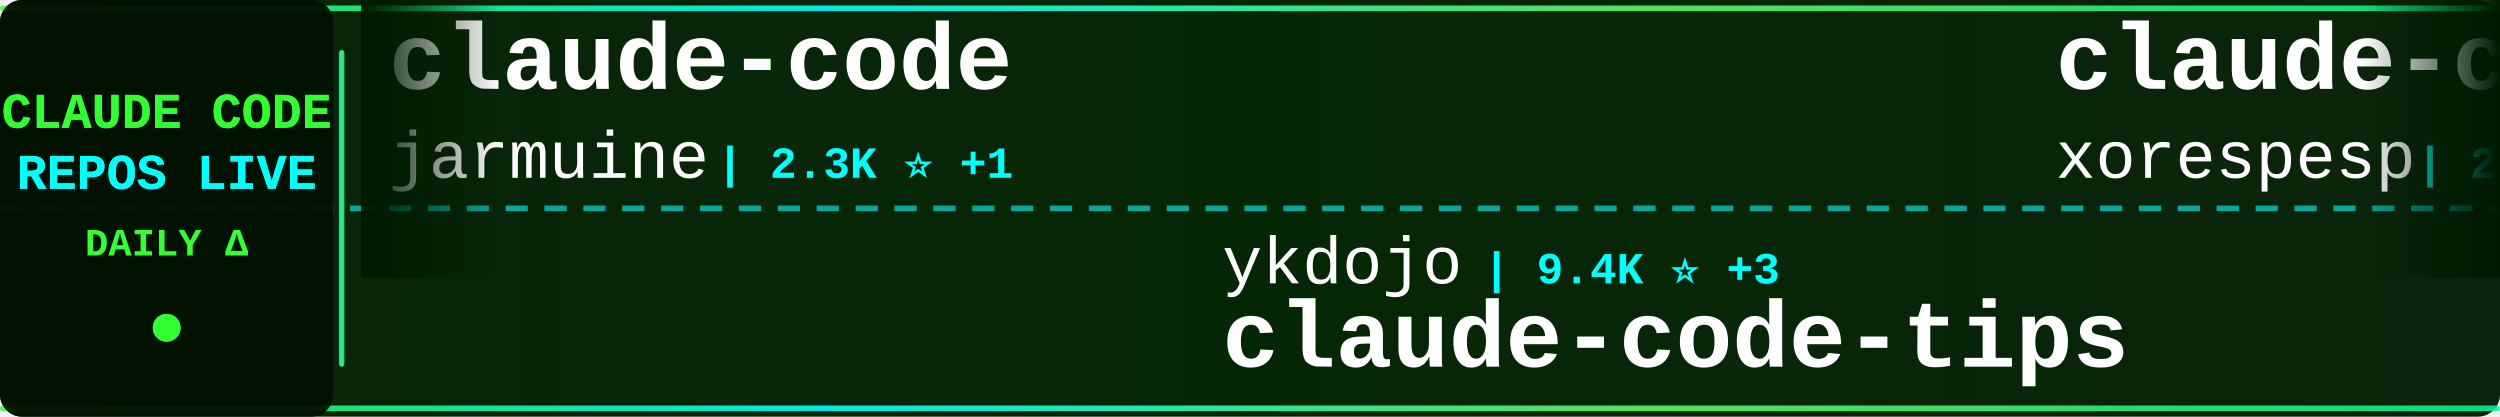
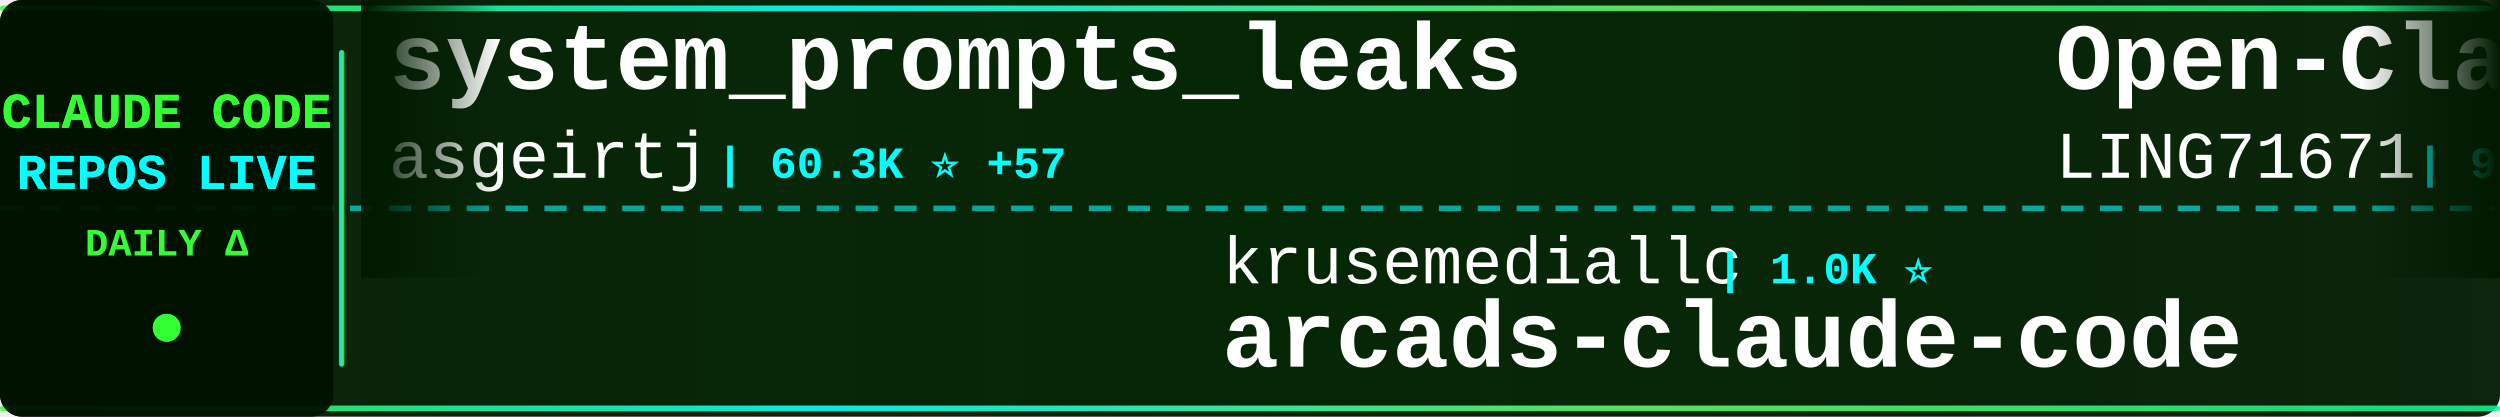
<svg xmlns="http://www.w3.org/2000/svg" width="900" height="150">
  <defs>
    <linearGradient id="tickerBg" x1="0%" y1="0%" x2="100%" y2="0%">
      <stop offset="0%" style="stop-color:#001a00;stop-opacity:0.95" />
      <stop offset="50%" style="stop-color:#002200;stop-opacity:0.98" />
      <stop offset="100%" style="stop-color:#001a00;stop-opacity:0.95" />
    </linearGradient>
    <linearGradient id="borderGrad" x1="0%" y1="0%" x2="100%" y2="0%">
      <stop offset="0%" style="stop-color:#33ff33;stop-opacity:0.85">
        <animate attributeName="stop-opacity" values="0.85;1;0.85" dur="2s" repeatCount="indefinite" />
      </stop>
      <stop offset="33%" style="stop-color:#00ffff;stop-opacity:0.9">
        <animate attributeName="stop-opacity" values="0.9;1;0.9" dur="2.2s" repeatCount="indefinite" />
      </stop>
      <stop offset="66%" style="stop-color:#66ff66;stop-opacity:0.85">
        <animate attributeName="stop-opacity" values="0.85;1;0.85" dur="1.8s" repeatCount="indefinite" />
      </stop>
      <stop offset="100%" style="stop-color:#00ff99;stop-opacity:0.85">
        <animate attributeName="stop-opacity" values="0.85;1;0.85" dur="2s" repeatCount="indefinite" />
      </stop>
    </linearGradient>
    <filter id="textGlow">
      <feGaussianBlur stdDeviation="0.1" result="coloredBlur" />
      <feMerge>
        <feMergeNode in="coloredBlur" />
        <feMergeNode in="SourceGraphic" />
      </feMerge>
    </filter>
    <filter id="metricGlow">
      <feGaussianBlur stdDeviation="0.2" result="coloredBlur" />
      <feMerge>
        <feMergeNode in="coloredBlur" />
        <feMergeNode in="SourceGraphic" />
      </feMerge>
    </filter>
    <linearGradient id="leftFade" x1="0%" y1="0%" x2="100%" y2="0%">
      <stop offset="0%" style="stop-color:#001a00;stop-opacity:1" />
      <stop offset="100%" style="stop-color:#001a00;stop-opacity:0" />
    </linearGradient>
    <linearGradient id="rightFade" x1="0%" y1="0%" x2="100%" y2="0%">
      <stop offset="0%" style="stop-color:#001a00;stop-opacity:0" />
      <stop offset="100%" style="stop-color:#001a00;stop-opacity:1" />
    </linearGradient>
  </defs>
  <rect width="900" height="150" fill="url(#tickerBg)" rx="8" />
  <rect x="0" y="2" width="900" height="2" fill="url(#borderGrad)" rx="1" />
  <rect x="0" y="146" width="900" height="2" fill="url(#borderGrad)" rx="1" />
  <line x1="0" y1="75" x2="900" y2="75" stroke="#00ffff" stroke-width="2" stroke-dasharray="8 6" opacity="0.6" />
  <rect x="0" y="0" width="120" height="150" fill="#001100" opacity="0.95" rx="8" />
  <text x="60" y="46" font-family="'Courier New', monospace" font-size="18" font-weight="bold" fill="#33ff33" text-anchor="middle" filter="url(#textGlow)">
    CLAUDE CODE
  </text>
  <text x="60" y="68" font-family="'Courier New', monospace" font-size="18" font-weight="bold" fill="#00ffff" text-anchor="middle" filter="url(#textGlow)">
    REPOS LIVE
  </text>
  <text x="60" y="92" font-family="'Courier New', monospace" font-size="14" font-weight="bold" fill="#33ff33" text-anchor="middle">
    DAILY Δ
  </text>
  <circle cx="60" cy="118" r="5" fill="#33ff33" filter="url(#metricGlow)">
    <animate attributeName="r" values="4;6;4" dur="1.5s" repeatCount="indefinite" />
    <animate attributeName="opacity" values="0.6;1;0.6" dur="1.5s" repeatCount="indefinite" />
  </circle>
  <rect x="122" y="18" width="2" height="114" fill="url(#borderGrad)" rx="1" />
  <clipPath id="tickerClip">
    <rect x="130" y="0" width="770" height="150" />
  </clipPath>
  <g clip-path="url(#tickerClip)">
    <g id="tickerItems">
      <animateTransform attributeName="transform" attributeType="XML" type="translate" from="0 0" to="-3000 0" dur="54s" repeatCount="indefinite" />
      <g transform="translate(0, 0)">
-         <text x="140" y="32" font-family="'Courier New', monospace" font-size="34" font-weight="bold" fill="#ffffff">claude-code</text>
-         <text x="140" y="64" font-family="'Courier New', monospace" font-size="24" font-weight="normal" fill="#ffffff" opacity="1.0">jarmuine</text>
-         <text x="258" y="64" font-family="'Courier New', monospace" font-size="16" font-weight="bold" fill="#00ffff"> | 2.3K ⭐ +1</text>
+         <text x="140" y="32" font-family="'Courier New', monospace" font-size="34" font-weight="bold" fill="#ffffff">system_prompts_leaks</text>
+         <text x="140" y="64" font-family="'Courier New', monospace" font-size="24" font-weight="normal" fill="#ffffff" opacity="1.0">asgeirtj</text>
+         <text x="258" y="64" font-family="'Courier New', monospace" font-size="16" font-weight="bold" fill="#00ffff"> | 60.3K ⭐ +57</text>
      </g>
      <g transform="translate(300, 0)">
-         <text x="140" y="102" font-family="'Courier New', monospace" font-size="24" font-weight="normal" fill="#ffffff" opacity="1.0">ykdojo</text>
-         <text x="234" y="102" font-family="'Courier New', monospace" font-size="16" font-weight="bold" fill="#00ffff"> | 9.4K ⭐ +3</text>
-         <text x="140" y="132" font-family="'Courier New', monospace" font-size="34" font-weight="bold" fill="#ffffff">claude-code-tips</text>
+         <text x="140" y="102" font-family="'Courier New', monospace" font-size="24" font-weight="normal" fill="#ffffff" opacity="1.0">krusemediallc</text>
+         <text x="318" y="102" font-family="'Courier New', monospace" font-size="16" font-weight="bold" fill="#00ffff"> | 1.0K ⭐</text>
+         <text x="140" y="132" font-family="'Courier New', monospace" font-size="34" font-weight="bold" fill="#ffffff">arcads-claude-code</text>
      </g>
      <g transform="translate(600, 0)">
-         <text x="140" y="32" font-family="'Courier New', monospace" font-size="34" font-weight="bold" fill="#ffffff">claude-code</text>
-         <text x="140" y="64" font-family="'Courier New', monospace" font-size="24" font-weight="normal" fill="#ffffff" opacity="1.0">xorespesp</text>
-         <text x="270" y="64" font-family="'Courier New', monospace" font-size="16" font-weight="bold" fill="#00ffff"> | 231 ⭐</text>
+         <text x="140" y="32" font-family="'Courier New', monospace" font-size="34" font-weight="bold" fill="#ffffff">Open-ClaudeCode</text>
+         <text x="140" y="64" font-family="'Courier New', monospace" font-size="24" font-weight="normal" fill="#ffffff" opacity="1.0">LING71671</text>
+         <text x="270" y="64" font-family="'Courier New', monospace" font-size="16" font-weight="bold" fill="#00ffff"> | 926 ⭐</text>
      </g>
      <g transform="translate(900, 0)">
-         <text x="140" y="102" font-family="'Courier New', monospace" font-size="24" font-weight="normal" fill="#ffffff" opacity="1.0">disler</text>
-         <text x="234" y="102" font-family="'Courier New', monospace" font-size="16" font-weight="bold" fill="#00ffff"> | 1.5K ⭐ +1</text>
-         <text x="140" y="132" font-family="'Courier New', monospace" font-size="34" font-weight="bold" fill="#ffffff">pi-vs-claude-code</text>
+         <text x="140" y="102" font-family="'Courier New', monospace" font-size="24" font-weight="normal" fill="#ffffff" opacity="1.0">Chachamaru127</text>
+         <text x="318" y="102" font-family="'Courier New', monospace" font-size="16" font-weight="bold" fill="#00ffff"> | 3.0K ⭐</text>
+         <text x="140" y="132" font-family="'Courier New', monospace" font-size="34" font-weight="bold" fill="#ffffff">claude-code-harness</text>
      </g>
      <g transform="translate(1200, 0)">
-         <text x="140" y="32" font-family="'Courier New', monospace" font-size="34" font-weight="bold" fill="#ffffff">claude-code-telegram</text>
-         <text x="140" y="64" font-family="'Courier New', monospace" font-size="24" font-weight="normal" fill="#ffffff" opacity="1.0">RichardAtCT</text>
-         <text x="294" y="64" font-family="'Courier New', monospace" font-size="16" font-weight="bold" fill="#00ffff"> | 2.7K ⭐ +1</text>
+         <text x="140" y="32" font-family="'Courier New', monospace" font-size="34" font-weight="bold" fill="#ffffff">claude-code-my-workflow</text>
+         <text x="140" y="64" font-family="'Courier New', monospace" font-size="24" font-weight="normal" fill="#ffffff" opacity="1.0">pedrohcgs</text>
+         <text x="270" y="64" font-family="'Courier New', monospace" font-size="16" font-weight="bold" fill="#00ffff"> | 1.4K ⭐ +1</text>
      </g>
      <g transform="translate(1500, 0)">
-         <text x="140" y="102" font-family="'Courier New', monospace" font-size="24" font-weight="normal" fill="#ffffff" opacity="1.0">LING71671</text>
-         <text x="270" y="102" font-family="'Courier New', monospace" font-size="16" font-weight="bold" fill="#00ffff"> | 926 ⭐</text>
-         <text x="140" y="132" font-family="'Courier New', monospace" font-size="34" font-weight="bold" fill="#ffffff">Open-ClaudeCode</text>
+         <text x="140" y="102" font-family="'Courier New', monospace" font-size="24" font-weight="normal" fill="#ffffff" opacity="1.0">zstmfhy</text>
+         <text x="246" y="102" font-family="'Courier New', monospace" font-size="16" font-weight="bold" fill="#00ffff"> | 190 ⭐</text>
+         <text x="140" y="132" font-family="'Courier New', monospace" font-size="34" font-weight="bold" fill="#ffffff">Claude-code</text>
      </g>
      <g transform="translate(1800, 0)">
-         <text x="140" y="32" font-family="'Courier New', monospace" font-size="34" font-weight="bold" fill="#ffffff">claude-code-harness</text>
-         <text x="140" y="64" font-family="'Courier New', monospace" font-size="24" font-weight="normal" fill="#ffffff" opacity="1.0">Chachamaru127</text>
-         <text x="318" y="64" font-family="'Courier New', monospace" font-size="16" font-weight="bold" fill="#00ffff"> | 3.0K ⭐ +1</text>
+         <text x="140" y="32" font-family="'Courier New', monospace" font-size="34" font-weight="bold" fill="#ffffff">claude-code</text>
+         <text x="140" y="64" font-family="'Courier New', monospace" font-size="24" font-weight="normal" fill="#ffffff" opacity="1.0">isboyjc</text>
+         <text x="246" y="64" font-family="'Courier New', monospace" font-size="16" font-weight="bold" fill="#00ffff"> | 162 ⭐</text>
      </g>
      <g transform="translate(2100, 0)">
-         <text x="140" y="102" font-family="'Courier New', monospace" font-size="24" font-weight="normal" fill="#ffffff" opacity="1.0">anthropics</text>
-         <text x="282" y="102" font-family="'Courier New', monospace" font-size="16" font-weight="bold" fill="#00ffff"> | 163.9K ⭐ +43</text>
-         <text x="140" y="132" font-family="'Courier New', monospace" font-size="34" font-weight="bold" fill="#ffffff">skills</text>
+         <text x="140" y="102" font-family="'Courier New', monospace" font-size="24" font-weight="normal" fill="#ffffff" opacity="1.0">jeremylongshore</text>
+         <text x="342" y="102" font-family="'Courier New', monospace" font-size="16" font-weight="bold" fill="#00ffff"> | 2.6K ⭐ +1</text>
+         <text x="140" y="132" font-family="'Courier New', monospace" font-size="34" font-weight="bold" fill="#ffffff">claude-code-plugins-plus...</text>
      </g>
      <g transform="translate(2400, 0)">
-         <text x="140" y="32" font-family="'Courier New', monospace" font-size="34" font-weight="bold" fill="#ffffff">claude-code</text>
-         <text x="140" y="64" font-family="'Courier New', monospace" font-size="24" font-weight="normal" fill="#ffffff" opacity="1.0">VineeTagarwaL-code</text>
-         <text x="378" y="64" font-family="'Courier New', monospace" font-size="16" font-weight="bold" fill="#00ffff"> | 274 ⭐</text>
+         <text x="140" y="32" font-family="'Courier New', monospace" font-size="34" font-weight="bold" fill="#ffffff">awesome-claude-code-tool...</text>
+         <text x="140" y="64" font-family="'Courier New', monospace" font-size="24" font-weight="normal" fill="#ffffff" opacity="1.0">rohitg00</text>
+         <text x="258" y="64" font-family="'Courier New', monospace" font-size="16" font-weight="bold" fill="#00ffff"> | 2.4K ⭐ +3</text>
      </g>
      <g transform="translate(2700, 0)">
-         <text x="140" y="102" font-family="'Courier New', monospace" font-size="24" font-weight="normal" fill="#ffffff" opacity="1.0">chauncygu</text>
-         <text x="270" y="102" font-family="'Courier New', monospace" font-size="16" font-weight="bold" fill="#00ffff"> | 2.8K ⭐ +1</text>
-         <text x="140" y="132" font-family="'Courier New', monospace" font-size="34" font-weight="bold" fill="#ffffff">collection-claude-code-s...</text>
+         <text x="140" y="102" font-family="'Courier New', monospace" font-size="24" font-weight="normal" fill="#ffffff" opacity="1.0">mehmoodosman</text>
+         <text x="306" y="102" font-family="'Courier New', monospace" font-size="16" font-weight="bold" fill="#00ffff"> | 172 ⭐</text>
+         <text x="140" y="132" font-family="'Courier New', monospace" font-size="34" font-weight="bold" fill="#ffffff">claude-code</text>
      </g>
      <g transform="translate(3000, 0)">
-         <text x="140" y="32" font-family="'Courier New', monospace" font-size="34" font-weight="bold" fill="#ffffff">claude-code</text>
-         <text x="140" y="64" font-family="'Courier New', monospace" font-size="24" font-weight="normal" fill="#ffffff" opacity="1.0">jarmuine</text>
-         <text x="258" y="64" font-family="'Courier New', monospace" font-size="16" font-weight="bold" fill="#00ffff"> | 2.3K ⭐ +1</text>
+         <text x="140" y="32" font-family="'Courier New', monospace" font-size="34" font-weight="bold" fill="#ffffff">system_prompts_leaks</text>
+         <text x="140" y="64" font-family="'Courier New', monospace" font-size="24" font-weight="normal" fill="#ffffff" opacity="1.0">asgeirtj</text>
+         <text x="258" y="64" font-family="'Courier New', monospace" font-size="16" font-weight="bold" fill="#00ffff"> | 60.3K ⭐ +57</text>
      </g>
      <g transform="translate(3300, 0)">
-         <text x="140" y="102" font-family="'Courier New', monospace" font-size="24" font-weight="normal" fill="#ffffff" opacity="1.0">ykdojo</text>
-         <text x="234" y="102" font-family="'Courier New', monospace" font-size="16" font-weight="bold" fill="#00ffff"> | 9.4K ⭐ +3</text>
-         <text x="140" y="132" font-family="'Courier New', monospace" font-size="34" font-weight="bold" fill="#ffffff">claude-code-tips</text>
+         <text x="140" y="102" font-family="'Courier New', monospace" font-size="24" font-weight="normal" fill="#ffffff" opacity="1.0">krusemediallc</text>
+         <text x="318" y="102" font-family="'Courier New', monospace" font-size="16" font-weight="bold" fill="#00ffff"> | 1.0K ⭐</text>
+         <text x="140" y="132" font-family="'Courier New', monospace" font-size="34" font-weight="bold" fill="#ffffff">arcads-claude-code</text>
      </g>
      <g transform="translate(3600, 0)">
-         <text x="140" y="32" font-family="'Courier New', monospace" font-size="34" font-weight="bold" fill="#ffffff">claude-code</text>
-         <text x="140" y="64" font-family="'Courier New', monospace" font-size="24" font-weight="normal" fill="#ffffff" opacity="1.0">xorespesp</text>
-         <text x="270" y="64" font-family="'Courier New', monospace" font-size="16" font-weight="bold" fill="#00ffff"> | 231 ⭐</text>
+         <text x="140" y="32" font-family="'Courier New', monospace" font-size="34" font-weight="bold" fill="#ffffff">Open-ClaudeCode</text>
+         <text x="140" y="64" font-family="'Courier New', monospace" font-size="24" font-weight="normal" fill="#ffffff" opacity="1.0">LING71671</text>
+         <text x="270" y="64" font-family="'Courier New', monospace" font-size="16" font-weight="bold" fill="#00ffff"> | 926 ⭐</text>
      </g>
      <g transform="translate(3900, 0)">
-         <text x="140" y="102" font-family="'Courier New', monospace" font-size="24" font-weight="normal" fill="#ffffff" opacity="1.0">disler</text>
-         <text x="234" y="102" font-family="'Courier New', monospace" font-size="16" font-weight="bold" fill="#00ffff"> | 1.5K ⭐ +1</text>
-         <text x="140" y="132" font-family="'Courier New', monospace" font-size="34" font-weight="bold" fill="#ffffff">pi-vs-claude-code</text>
+         <text x="140" y="102" font-family="'Courier New', monospace" font-size="24" font-weight="normal" fill="#ffffff" opacity="1.0">Chachamaru127</text>
+         <text x="318" y="102" font-family="'Courier New', monospace" font-size="16" font-weight="bold" fill="#00ffff"> | 3.0K ⭐</text>
+         <text x="140" y="132" font-family="'Courier New', monospace" font-size="34" font-weight="bold" fill="#ffffff">claude-code-harness</text>
      </g>
    </g>
  </g>
  <rect x="130" y="0" width="50" height="100" fill="url(#leftFade)" />
  <rect x="850" y="0" width="50" height="100" fill="url(#rightFade)" />
</svg>
